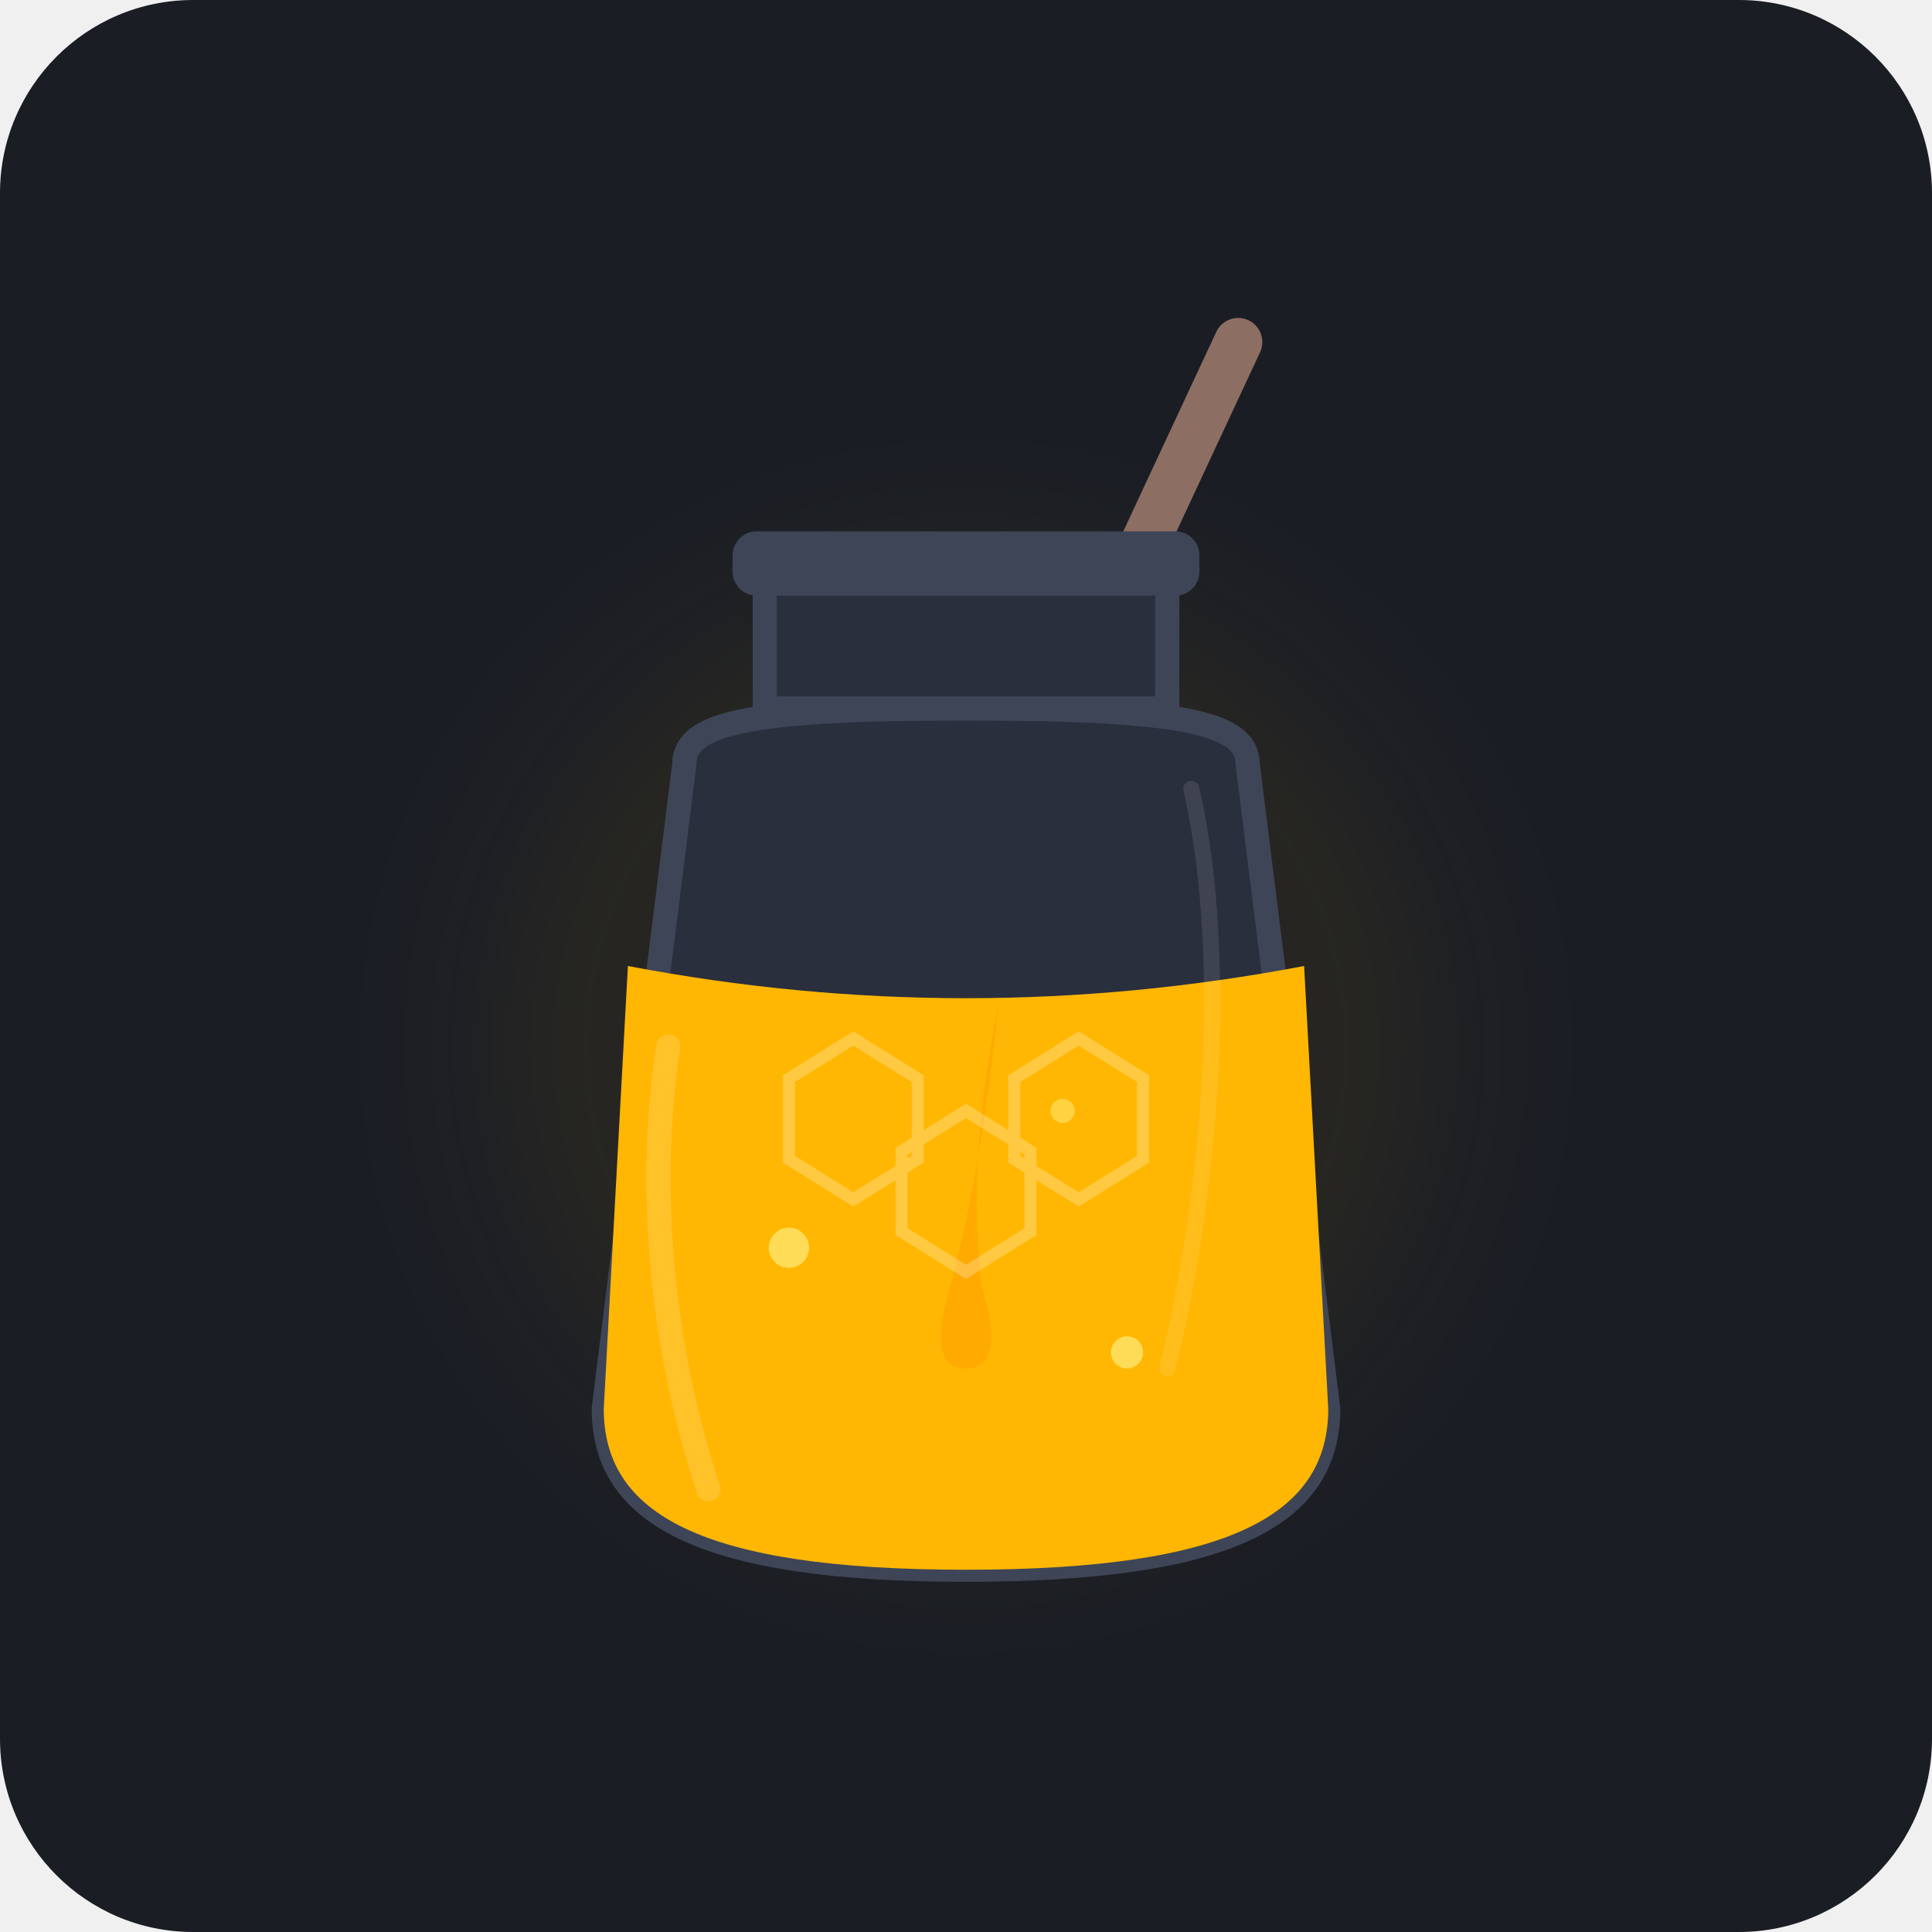
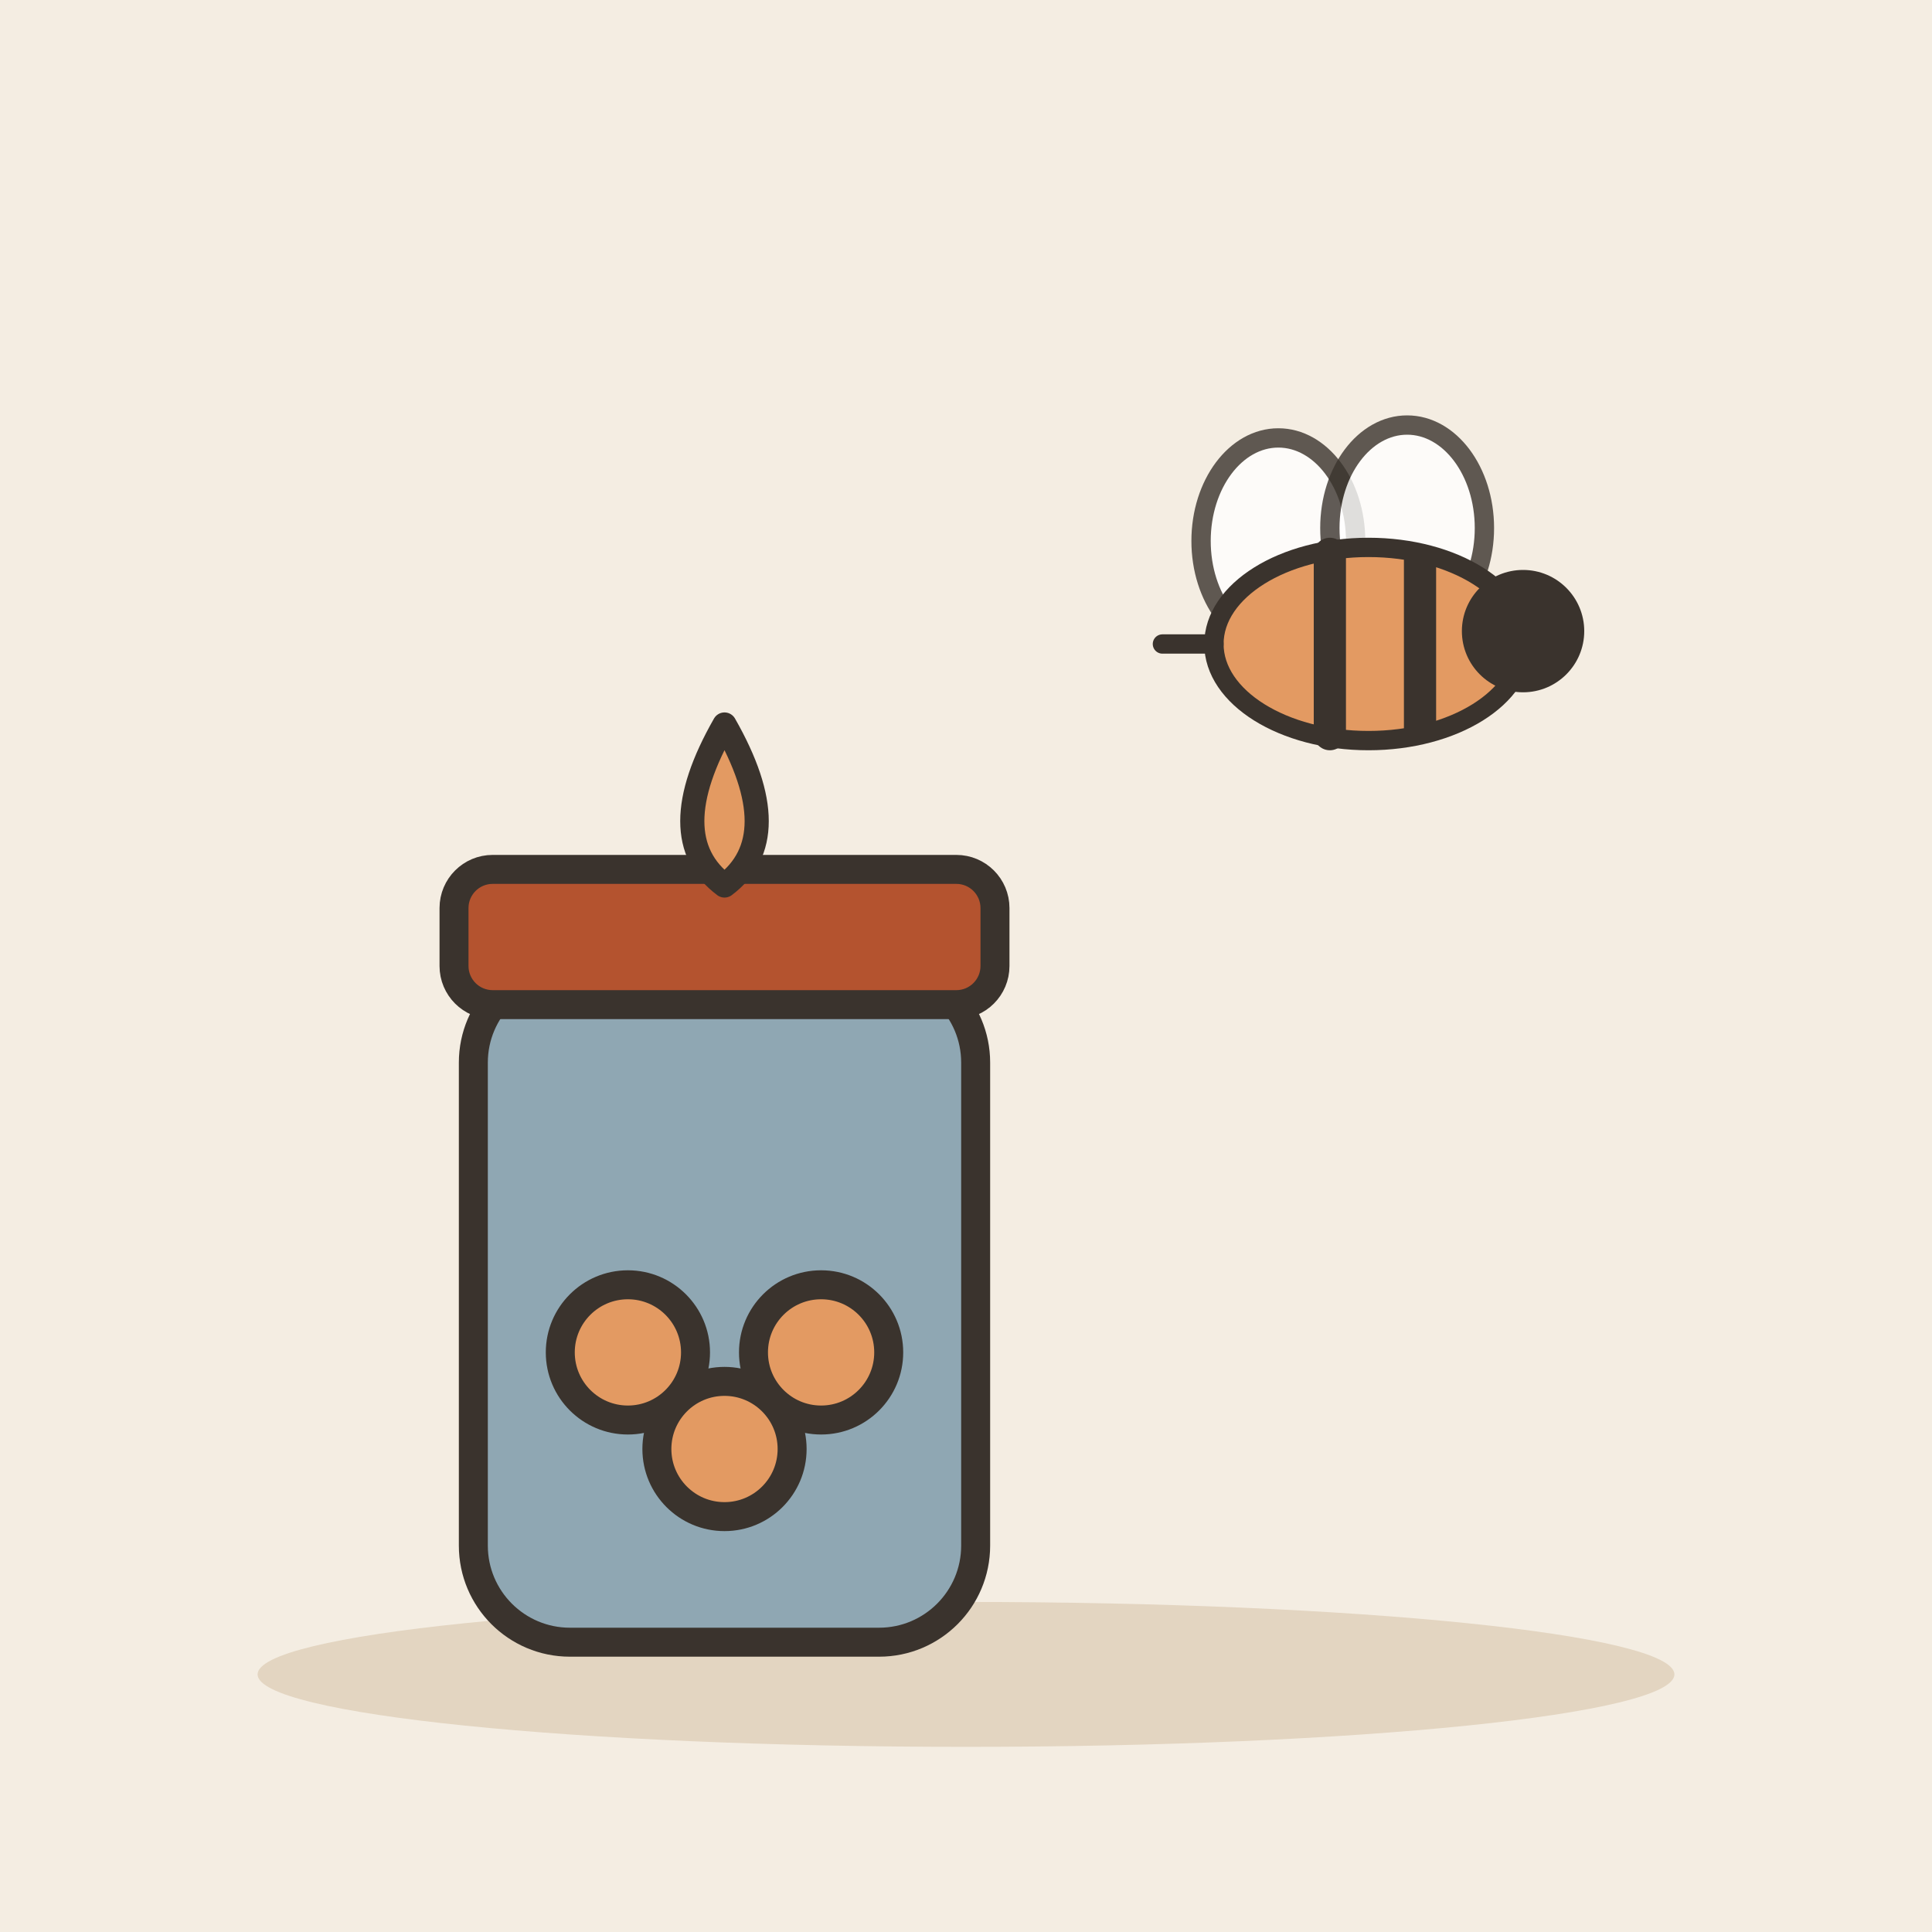
- <svg xmlns="http://www.w3.org/2000/svg" viewBox="0 0 240 240" width="100%" height="100%">
-   <rect width="240" height="240" rx="24" fill="#1A1D24" />
-   <circle cx="120" cy="130" r="60" fill="#FFB703" opacity="0.06" filter="blur(10px)" />
-   <g transform="rotate(25 120 115)">
-     <line x1="120" y1="35" x2="120" y2="100" stroke="#8D6E63" stroke-width="6" stroke-linecap="round" />
-     <ellipse cx="120" cy="98" rx="14" ry="5" fill="#A1887F" />
-     <ellipse cx="120" cy="106" rx="16" ry="6" fill="#A1887F" />
-     <ellipse cx="120" cy="114" rx="14" ry="5" fill="#A1887F" />
-     <circle cx="120" cy="93" r="5" fill="#8D6E63" />
+ <svg xmlns="http://www.w3.org/2000/svg" viewBox="0 0 240 240" data-style="editorial">
+   <rect width="240" height="240" fill="#F4EDE2" />
+   <ellipse cx="120" cy="208" rx="88" ry="9" fill="#E3D5C1" />
+   <g transform="translate(90 180) scale(1.2 1.2)">
+     <rect x="-26" y="-50" width="52" height="70" rx="10" fill="#8FA7B3" stroke="#3A332D" stroke-width="3" stroke-linecap="round" stroke-linejoin="round" />
+     <rect x="-28" y="-60" width="56" height="14" rx="4" fill="#B4532F" stroke="#3A332D" stroke-width="3" stroke-linecap="round" stroke-linejoin="round" />
+     <circle cx="-10" cy="-10" r="7" fill="#E39A62" stroke="#3A332D" stroke-width="3" stroke-linecap="round" stroke-linejoin="round" />
+     <circle cx="0" cy="0" r="7" fill="#E39A62" stroke="#3A332D" stroke-width="3" stroke-linecap="round" stroke-linejoin="round" />
+     <circle cx="10" cy="-10" r="7" fill="#E39A62" stroke="#3A332D" stroke-width="3" stroke-linecap="round" stroke-linejoin="round" />
  </g>
-   <path d="M 85 95             C 85 90, 92 88, 120 88             C 148 88, 155 90, 155 95             L 165 175             C 165 188, 153 195, 120 195             C 87 195, 75 188, 75 175             Z" fill="#2A2F3D" stroke="#3E4556" stroke-width="3" stroke-linejoin="round" />
-   <path d="M 78 120             Q 120 128, 162 120             L 165 175             C 165 188, 153 195, 120 195             C 87 195, 75 188, 75 175             Z" fill="#FFB703" />
-   <path d="M 124 125             Q 122 145, 118 160             Q 115 170, 120 170             Q 125 170, 122 160             Q 120 145, 124 125" fill="#FFAA00" />
-   <path d="M 95 72 L 95 88 L 145 88 L 145 72 Z" fill="#2A2F3D" stroke="#3E4556" stroke-width="3" stroke-linejoin="round" />
-   <rect x="91" y="66" width="58" height="8" rx="3" fill="#3E4556" />
-   <path d="M 83 130 C 80 150, 83 170, 88 185" stroke="#FFFFFF" stroke-width="3" stroke-linecap="round" fill="none" opacity="0.15" />
-   <path d="M 148 98 C 153 120, 150 150, 145 170" stroke="#FFFFFF" stroke-width="2" stroke-linecap="round" fill="none" opacity="0.1" />
-   <g transform="translate(120, 148)" opacity="0.25">
-     <polygon points="0,-10 8,-5 8,5 0,10 -8,5 -8,-5" fill="none" stroke="#FFFFFF" stroke-width="1.5" />
-     <polygon points="14,-19 22,-14 22,-4 14,1 6,-4 6,-14" fill="none" stroke="#FFFFFF" stroke-width="1.5" />
-     <polygon points="-14,-19 -6,-14 -6,-4 -14,1 -22,-4 -22,-14" fill="none" stroke="#FFFFFF" stroke-width="1.5" />
+   <g transform="translate(170 80) scale(0.8 0.8)">
+     <ellipse cx="-14" cy="-16" rx="12" ry="16" fill="#FFFFFF" stroke="#3A332D" stroke-width="3" stroke-linecap="round" stroke-linejoin="round" opacity="0.8" />
+     <ellipse cx="6" cy="-18" rx="12" ry="16" fill="#FFFFFF" stroke="#3A332D" stroke-width="3" stroke-linecap="round" stroke-linejoin="round" opacity="0.8" />
+     <ellipse cx="0" cy="0" rx="24" ry="15" fill="#E39A62" stroke="#3A332D" stroke-width="3" stroke-linecap="round" stroke-linejoin="round" />
+     <path d="M-6 -14L-6 14" stroke="#3A332D" stroke-width="5" stroke-linecap="round" fill="none" />
+     <path d="M8 -13L8 13" stroke="#3A332D" stroke-width="5" stroke-linecap="round" fill="none" />
+     <circle cx="24" cy="-2" r="8" fill="#3A332D" stroke="#3A332D" stroke-width="3" stroke-linecap="round" stroke-linejoin="round" />
+     <path d="M-24 0L-32 0" fill="none" stroke="#3A332D" stroke-width="3" stroke-linecap="round" stroke-linejoin="round" />
  </g>
-   <circle cx="98" cy="155" r="2.5" fill="#FFE56C" opacity="0.8" />
-   <circle cx="140" cy="168" r="2" fill="#FFE56C" opacity="0.8" />
-   <circle cx="132" cy="138" r="1.5" fill="#FFE56C" opacity="0.6" />
+   <g transform="translate(90 90)">
+     <path d="M0 0q-8 14 0 20q8 -6 0 -20Z" fill="#E39A62" stroke="#3A332D" stroke-width="3" stroke-linecap="round" stroke-linejoin="round" />
+   </g>
</svg>
